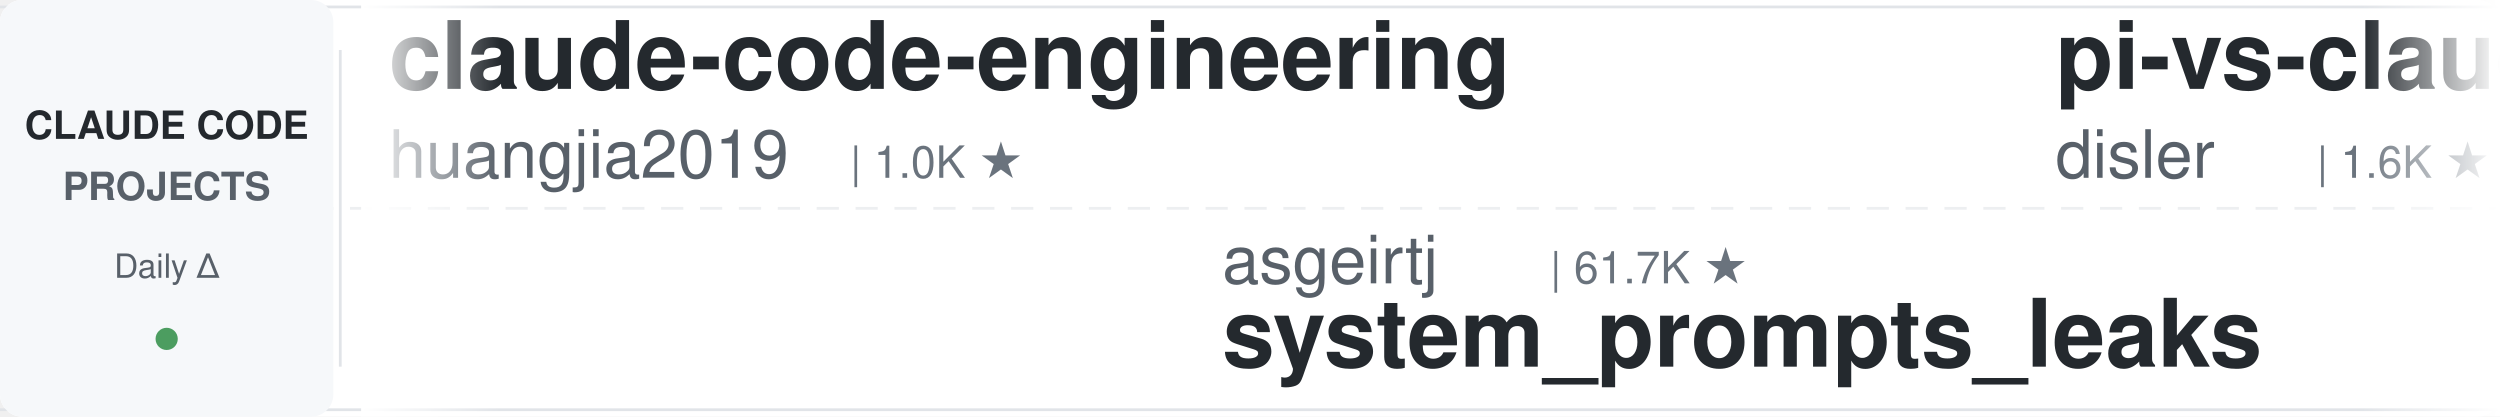
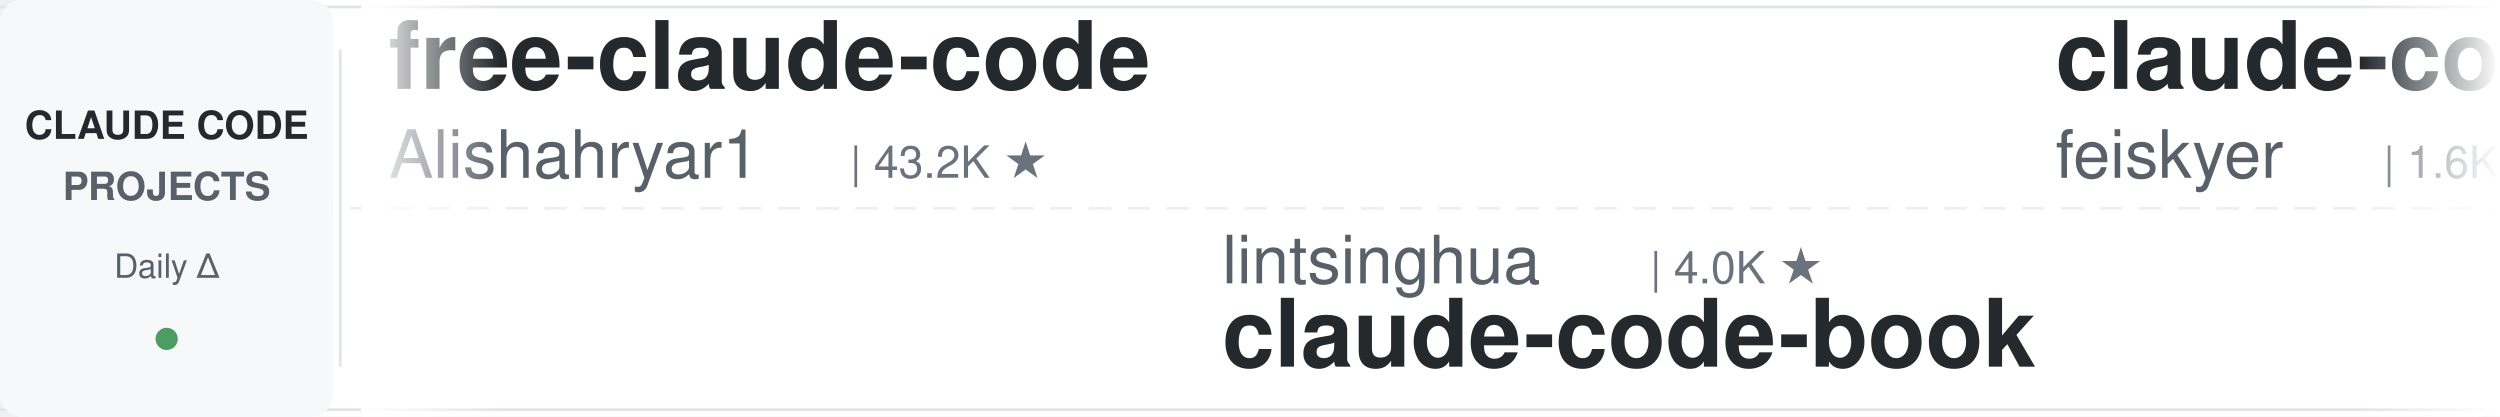
<svg xmlns="http://www.w3.org/2000/svg" width="900" height="150">
  <defs>
    <linearGradient id="leftFade" x1="0%" y1="0%" x2="100%" y2="0%">
      <stop offset="0%" style="stop-color:#ffffff;stop-opacity:1" />
      <stop offset="100%" style="stop-color:#ffffff;stop-opacity:0" />
    </linearGradient>
    <linearGradient id="rightFade" x1="0%" y1="0%" x2="100%" y2="0%">
      <stop offset="0%" style="stop-color:#ffffff;stop-opacity:0" />
      <stop offset="100%" style="stop-color:#ffffff;stop-opacity:1" />
    </linearGradient>
  </defs>
  <rect width="900" height="150" fill="#ffffff" rx="8" />
  <rect x="0" y="2" width="900" height="1" fill="#e1e4e8" />
  <rect x="0" y="147" width="900" height="1" fill="#e1e4e8" />
  <line x1="0" y1="75" x2="900" y2="75" stroke="#e1e4e8" stroke-width="1" stroke-dasharray="8 6" opacity="0.6" />
  <rect x="0" y="0" width="120" height="150" fill="#f6f8fa" rx="8" />
  <text x="60" y="50" font-family="-apple-system, BlinkMacSystemFont, 'Segoe UI', Helvetica, Arial, sans-serif" font-size="14" font-weight="600" fill="#24292e" text-anchor="middle">CLAUDE CODE</text>
  <text x="60" y="72" font-family="-apple-system, BlinkMacSystemFont, 'Segoe UI', Helvetica, Arial, sans-serif" font-size="14" font-weight="600" fill="#586069" text-anchor="middle">PROJECTS</text>
  <text x="60" y="100" font-family="-apple-system, BlinkMacSystemFont, 'Segoe UI', Helvetica, Arial, sans-serif" font-size="12" font-weight="500" fill="#586069" text-anchor="middle">Daily Δ</text>
  <circle cx="60" cy="122" r="4" fill="#22863a" opacity="0.8" />
  <rect x="122" y="18" width="1" height="114" fill="#e1e4e8" />
  <clipPath id="tickerClip">
    <rect x="130" y="0" width="770" height="150" />
  </clipPath>
  <g clip-path="url(#tickerClip)">
    <g id="tickerItems">
      <animateTransform attributeName="transform" attributeType="XML" type="translate" from="0 0" to="-3000 0" dur="54s" repeatCount="indefinite" />
      <g transform="translate(0, 0)">
-         <text x="140" y="32" font-family="-apple-system, BlinkMacSystemFont, 'Segoe UI', Helvetica, Arial, sans-serif" font-size="34" font-weight="600" fill="#24292e">claude-code-engineering</text>
-         <text x="140" y="64" font-family="-apple-system, BlinkMacSystemFont, 'Segoe UI', Helvetica, Arial, sans-serif" font-size="24" font-weight="400" fill="#586069">huangjia2019</text>
-         <text x="306" y="64" font-family="-apple-system, BlinkMacSystemFont, 'Segoe UI', Helvetica, Arial, sans-serif" font-size="16" font-weight="500" fill="#6a737d">| 1.0K ★</text>
+         <text x="140" y="32" font-family="-apple-system, BlinkMacSystemFont, 'Segoe UI', Helvetica, Arial, sans-serif" font-size="34" font-weight="600" fill="#24292e">free-claude-code</text>
+         <text x="140" y="64" font-family="-apple-system, BlinkMacSystemFont, 'Segoe UI', Helvetica, Arial, sans-serif" font-size="24" font-weight="400" fill="#586069">Alishahryar1</text>
+         <text x="306" y="64" font-family="-apple-system, BlinkMacSystemFont, 'Segoe UI', Helvetica, Arial, sans-serif" font-size="16" font-weight="500" fill="#6a737d">| 43.2K ★</text>
      </g>
      <g transform="translate(300, 0)">
-         <text x="140" y="102" font-family="-apple-system, BlinkMacSystemFont, 'Segoe UI', Helvetica, Arial, sans-serif" font-size="24" font-weight="400" fill="#586069">asgeirtj</text>
-         <text x="258" y="102" font-family="-apple-system, BlinkMacSystemFont, 'Segoe UI', Helvetica, Arial, sans-serif" font-size="16" font-weight="500" fill="#6a737d">| 61.7K ★</text>
-         <text x="140" y="132" font-family="-apple-system, BlinkMacSystemFont, 'Segoe UI', Helvetica, Arial, sans-serif" font-size="34" font-weight="600" fill="#24292e">system_prompts_leaks</text>
+         <text x="140" y="102" font-family="-apple-system, BlinkMacSystemFont, 'Segoe UI', Helvetica, Arial, sans-serif" font-size="24" font-weight="400" fill="#586069">lintsinghua</text>
+         <text x="294" y="102" font-family="-apple-system, BlinkMacSystemFont, 'Segoe UI', Helvetica, Arial, sans-serif" font-size="16" font-weight="500" fill="#6a737d">| 4.0K ★</text>
+         <text x="140" y="132" font-family="-apple-system, BlinkMacSystemFont, 'Segoe UI', Helvetica, Arial, sans-serif" font-size="34" font-weight="600" fill="#24292e">claude-code-book</text>
      </g>
      <g transform="translate(600, 0)">
-         <text x="140" y="32" font-family="-apple-system, BlinkMacSystemFont, 'Segoe UI', Helvetica, Arial, sans-serif" font-size="34" font-weight="600" fill="#24292e">pi-vs-claude-code</text>
-         <text x="140" y="64" font-family="-apple-system, BlinkMacSystemFont, 'Segoe UI', Helvetica, Arial, sans-serif" font-size="24" font-weight="400" fill="#586069">disler</text>
-         <text x="234" y="64" font-family="-apple-system, BlinkMacSystemFont, 'Segoe UI', Helvetica, Arial, sans-serif" font-size="16" font-weight="500" fill="#6a737d">| 1.6K ★</text>
-       </g>
-       <g transform="translate(900, 0)">
-         <text x="140" y="102" font-family="-apple-system, BlinkMacSystemFont, 'Segoe UI', Helvetica, Arial, sans-serif" font-size="24" font-weight="400" fill="#586069">Windy3f3f3f3f</text>
-         <text x="318" y="102" font-family="-apple-system, BlinkMacSystemFont, 'Segoe UI', Helvetica, Arial, sans-serif" font-size="16" font-weight="500" fill="#6a737d">| 2.5K ★</text>
-         <text x="140" y="132" font-family="-apple-system, BlinkMacSystemFont, 'Segoe UI', Helvetica, Arial, sans-serif" font-size="34" font-weight="600" fill="#24292e">claude-code-from-scratch</text>
-       </g>
-       <g transform="translate(1200, 0)">
        <text x="140" y="32" font-family="-apple-system, BlinkMacSystemFont, 'Segoe UI', Helvetica, Arial, sans-serif" font-size="34" font-weight="600" fill="#24292e">claude-code-settings</text>
        <text x="140" y="64" font-family="-apple-system, BlinkMacSystemFont, 'Segoe UI', Helvetica, Arial, sans-serif" font-size="24" font-weight="400" fill="#586069">feiskyer</text>
        <text x="258" y="64" font-family="-apple-system, BlinkMacSystemFont, 'Segoe UI', Helvetica, Arial, sans-serif" font-size="16" font-weight="500" fill="#6a737d">| 1.6K ★</text>
      </g>
+       <g transform="translate(900, 0)">
+         <text x="140" y="102" font-family="-apple-system, BlinkMacSystemFont, 'Segoe UI', Helvetica, Arial, sans-serif" font-size="24" font-weight="400" fill="#586069">pedrohcgs</text>
+         <text x="270" y="102" font-family="-apple-system, BlinkMacSystemFont, 'Segoe UI', Helvetica, Arial, sans-serif" font-size="16" font-weight="500" fill="#6a737d">| 1.4K ★</text>
+         <text x="140" y="132" font-family="-apple-system, BlinkMacSystemFont, 'Segoe UI', Helvetica, Arial, sans-serif" font-size="34" font-weight="600" fill="#24292e">claude-code-my-workflow</text>
+       </g>
+       <g transform="translate(1200, 0)">
+         <text x="140" y="32" font-family="-apple-system, BlinkMacSystemFont, 'Segoe UI', Helvetica, Arial, sans-serif" font-size="34" font-weight="600" fill="#24292e">claude-code-guide</text>
+         <text x="140" y="64" font-family="-apple-system, BlinkMacSystemFont, 'Segoe UI', Helvetica, Arial, sans-serif" font-size="24" font-weight="400" fill="#586069">zebbern</text>
+         <text x="246" y="64" font-family="-apple-system, BlinkMacSystemFont, 'Segoe UI', Helvetica, Arial, sans-serif" font-size="16" font-weight="500" fill="#6a737d">| 4.4K ★</text>
+       </g>
      <g transform="translate(1500, 0)">
-         <text x="140" y="102" font-family="-apple-system, BlinkMacSystemFont, 'Segoe UI', Helvetica, Arial, sans-serif" font-size="24" font-weight="400" fill="#586069">shareAI-lab</text>
-         <text x="294" y="102" font-family="-apple-system, BlinkMacSystemFont, 'Segoe UI', Helvetica, Arial, sans-serif" font-size="16" font-weight="500" fill="#6a737d">| 72.9K ★</text>
-         <text x="140" y="132" font-family="-apple-system, BlinkMacSystemFont, 'Segoe UI', Helvetica, Arial, sans-serif" font-size="34" font-weight="600" fill="#24292e">learn-claude-code</text>
+         <text x="140" y="102" font-family="-apple-system, BlinkMacSystemFont, 'Segoe UI', Helvetica, Arial, sans-serif" font-size="24" font-weight="400" fill="#586069">multica-ai</text>
+         <text x="282" y="102" font-family="-apple-system, BlinkMacSystemFont, 'Segoe UI', Helvetica, Arial, sans-serif" font-size="16" font-weight="500" fill="#6a737d">| 198.3K ★</text>
+         <text x="140" y="132" font-family="-apple-system, BlinkMacSystemFont, 'Segoe UI', Helvetica, Arial, sans-serif" font-size="34" font-weight="600" fill="#24292e">andrej-karpathy-skills</text>
      </g>
      <g transform="translate(1800, 0)">
-         <text x="140" y="32" font-family="-apple-system, BlinkMacSystemFont, 'Segoe UI', Helvetica, Arial, sans-serif" font-size="34" font-weight="600" fill="#24292e">claude-code-best-practic...</text>
-         <text x="140" y="64" font-family="-apple-system, BlinkMacSystemFont, 'Segoe UI', Helvetica, Arial, sans-serif" font-size="24" font-weight="400" fill="#586069">shanraisshan</text>
-         <text x="306" y="64" font-family="-apple-system, BlinkMacSystemFont, 'Segoe UI', Helvetica, Arial, sans-serif" font-size="16" font-weight="500" fill="#6a737d">| 63.8K ★</text>
+         <text x="140" y="32" font-family="-apple-system, BlinkMacSystemFont, 'Segoe UI', Helvetica, Arial, sans-serif" font-size="34" font-weight="600" fill="#24292e">claude-code-workflows</text>
+         <text x="140" y="64" font-family="-apple-system, BlinkMacSystemFont, 'Segoe UI', Helvetica, Arial, sans-serif" font-size="24" font-weight="400" fill="#586069">OneRedOak</text>
+         <text x="270" y="64" font-family="-apple-system, BlinkMacSystemFont, 'Segoe UI', Helvetica, Arial, sans-serif" font-size="16" font-weight="500" fill="#6a737d">| 3.9K ★</text>
      </g>
      <g transform="translate(2100, 0)">
-         <text x="140" y="102" font-family="-apple-system, BlinkMacSystemFont, 'Segoe UI', Helvetica, Arial, sans-serif" font-size="24" font-weight="400" fill="#586069">Pimzino</text>
-         <text x="246" y="102" font-family="-apple-system, BlinkMacSystemFont, 'Segoe UI', Helvetica, Arial, sans-serif" font-size="16" font-weight="500" fill="#6a737d">| 3.8K ★</text>
-         <text x="140" y="132" font-family="-apple-system, BlinkMacSystemFont, 'Segoe UI', Helvetica, Arial, sans-serif" font-size="34" font-weight="600" fill="#24292e">claude-code-spec-workflo...</text>
+         <text x="140" y="102" font-family="-apple-system, BlinkMacSystemFont, 'Segoe UI', Helvetica, Arial, sans-serif" font-size="24" font-weight="400" fill="#586069">AICoderTudou</text>
+         <text x="306" y="102" font-family="-apple-system, BlinkMacSystemFont, 'Segoe UI', Helvetica, Arial, sans-serif" font-size="16" font-weight="500" fill="#6a737d">| 497 ★</text>
+         <text x="140" y="132" font-family="-apple-system, BlinkMacSystemFont, 'Segoe UI', Helvetica, Arial, sans-serif" font-size="34" font-weight="600" fill="#24292e">claude-code-tudou</text>
      </g>
      <g transform="translate(2400, 0)">
-         <text x="140" y="32" font-family="-apple-system, BlinkMacSystemFont, 'Segoe UI', Helvetica, Arial, sans-serif" font-size="34" font-weight="600" fill="#24292e">claude-code-tips</text>
-         <text x="140" y="64" font-family="-apple-system, BlinkMacSystemFont, 'Segoe UI', Helvetica, Arial, sans-serif" font-size="24" font-weight="400" fill="#586069">ykdojo</text>
-         <text x="234" y="64" font-family="-apple-system, BlinkMacSystemFont, 'Segoe UI', Helvetica, Arial, sans-serif" font-size="16" font-weight="500" fill="#6a737d">| 9.5K ★</text>
+         <text x="140" y="32" font-family="-apple-system, BlinkMacSystemFont, 'Segoe UI', Helvetica, Arial, sans-serif" font-size="34" font-weight="600" fill="#24292e">Claude-Code-Usage-Monito...</text>
+         <text x="140" y="64" font-family="-apple-system, BlinkMacSystemFont, 'Segoe UI', Helvetica, Arial, sans-serif" font-size="24" font-weight="400" fill="#586069">Maciek-roboblog</text>
+         <text x="342" y="64" font-family="-apple-system, BlinkMacSystemFont, 'Segoe UI', Helvetica, Arial, sans-serif" font-size="16" font-weight="500" fill="#6a737d">| 8.6K ★</text>
      </g>
      <g transform="translate(2700, 0)">
-         <text x="140" y="102" font-family="-apple-system, BlinkMacSystemFont, 'Segoe UI', Helvetica, Arial, sans-serif" font-size="24" font-weight="400" fill="#586069">diet103</text>
-         <text x="246" y="102" font-family="-apple-system, BlinkMacSystemFont, 'Segoe UI', Helvetica, Arial, sans-serif" font-size="16" font-weight="500" fill="#6a737d">| 10.0K ★</text>
-         <text x="140" y="132" font-family="-apple-system, BlinkMacSystemFont, 'Segoe UI', Helvetica, Arial, sans-serif" font-size="34" font-weight="600" fill="#24292e">claude-code-infrastructu...</text>
+         <text x="140" y="102" font-family="-apple-system, BlinkMacSystemFont, 'Segoe UI', Helvetica, Arial, sans-serif" font-size="24" font-weight="400" fill="#586069">Donchitos</text>
+         <text x="270" y="102" font-family="-apple-system, BlinkMacSystemFont, 'Segoe UI', Helvetica, Arial, sans-serif" font-size="16" font-weight="500" fill="#6a737d">| 23.5K ★</text>
+         <text x="140" y="132" font-family="-apple-system, BlinkMacSystemFont, 'Segoe UI', Helvetica, Arial, sans-serif" font-size="34" font-weight="600" fill="#24292e">Claude-Code-Game-Studios</text>
      </g>
      <g transform="translate(3000, 0)">
-         <text x="140" y="32" font-family="-apple-system, BlinkMacSystemFont, 'Segoe UI', Helvetica, Arial, sans-serif" font-size="34" font-weight="600" fill="#24292e">claude-code-engineering</text>
-         <text x="140" y="64" font-family="-apple-system, BlinkMacSystemFont, 'Segoe UI', Helvetica, Arial, sans-serif" font-size="24" font-weight="400" fill="#586069">huangjia2019</text>
-         <text x="306" y="64" font-family="-apple-system, BlinkMacSystemFont, 'Segoe UI', Helvetica, Arial, sans-serif" font-size="16" font-weight="500" fill="#6a737d">| 1.0K ★</text>
+         <text x="140" y="32" font-family="-apple-system, BlinkMacSystemFont, 'Segoe UI', Helvetica, Arial, sans-serif" font-size="34" font-weight="600" fill="#24292e">free-claude-code</text>
+         <text x="140" y="64" font-family="-apple-system, BlinkMacSystemFont, 'Segoe UI', Helvetica, Arial, sans-serif" font-size="24" font-weight="400" fill="#586069">Alishahryar1</text>
+         <text x="306" y="64" font-family="-apple-system, BlinkMacSystemFont, 'Segoe UI', Helvetica, Arial, sans-serif" font-size="16" font-weight="500" fill="#6a737d">| 43.2K ★</text>
      </g>
      <g transform="translate(3300, 0)">
-         <text x="140" y="102" font-family="-apple-system, BlinkMacSystemFont, 'Segoe UI', Helvetica, Arial, sans-serif" font-size="24" font-weight="400" fill="#586069">asgeirtj</text>
-         <text x="258" y="102" font-family="-apple-system, BlinkMacSystemFont, 'Segoe UI', Helvetica, Arial, sans-serif" font-size="16" font-weight="500" fill="#6a737d">| 61.7K ★</text>
-         <text x="140" y="132" font-family="-apple-system, BlinkMacSystemFont, 'Segoe UI', Helvetica, Arial, sans-serif" font-size="34" font-weight="600" fill="#24292e">system_prompts_leaks</text>
+         <text x="140" y="102" font-family="-apple-system, BlinkMacSystemFont, 'Segoe UI', Helvetica, Arial, sans-serif" font-size="24" font-weight="400" fill="#586069">lintsinghua</text>
+         <text x="294" y="102" font-family="-apple-system, BlinkMacSystemFont, 'Segoe UI', Helvetica, Arial, sans-serif" font-size="16" font-weight="500" fill="#6a737d">| 4.0K ★</text>
+         <text x="140" y="132" font-family="-apple-system, BlinkMacSystemFont, 'Segoe UI', Helvetica, Arial, sans-serif" font-size="34" font-weight="600" fill="#24292e">claude-code-book</text>
      </g>
      <g transform="translate(3600, 0)">
-         <text x="140" y="32" font-family="-apple-system, BlinkMacSystemFont, 'Segoe UI', Helvetica, Arial, sans-serif" font-size="34" font-weight="600" fill="#24292e">pi-vs-claude-code</text>
-         <text x="140" y="64" font-family="-apple-system, BlinkMacSystemFont, 'Segoe UI', Helvetica, Arial, sans-serif" font-size="24" font-weight="400" fill="#586069">disler</text>
-         <text x="234" y="64" font-family="-apple-system, BlinkMacSystemFont, 'Segoe UI', Helvetica, Arial, sans-serif" font-size="16" font-weight="500" fill="#6a737d">| 1.6K ★</text>
+         <text x="140" y="32" font-family="-apple-system, BlinkMacSystemFont, 'Segoe UI', Helvetica, Arial, sans-serif" font-size="34" font-weight="600" fill="#24292e">claude-code-settings</text>
+         <text x="140" y="64" font-family="-apple-system, BlinkMacSystemFont, 'Segoe UI', Helvetica, Arial, sans-serif" font-size="24" font-weight="400" fill="#586069">feiskyer</text>
+         <text x="258" y="64" font-family="-apple-system, BlinkMacSystemFont, 'Segoe UI', Helvetica, Arial, sans-serif" font-size="16" font-weight="500" fill="#6a737d">| 1.6K ★</text>
      </g>
      <g transform="translate(3900, 0)">
-         <text x="140" y="102" font-family="-apple-system, BlinkMacSystemFont, 'Segoe UI', Helvetica, Arial, sans-serif" font-size="24" font-weight="400" fill="#586069">Windy3f3f3f3f</text>
-         <text x="318" y="102" font-family="-apple-system, BlinkMacSystemFont, 'Segoe UI', Helvetica, Arial, sans-serif" font-size="16" font-weight="500" fill="#6a737d">| 2.5K ★</text>
-         <text x="140" y="132" font-family="-apple-system, BlinkMacSystemFont, 'Segoe UI', Helvetica, Arial, sans-serif" font-size="34" font-weight="600" fill="#24292e">claude-code-from-scratch</text>
+         <text x="140" y="102" font-family="-apple-system, BlinkMacSystemFont, 'Segoe UI', Helvetica, Arial, sans-serif" font-size="24" font-weight="400" fill="#586069">pedrohcgs</text>
+         <text x="270" y="102" font-family="-apple-system, BlinkMacSystemFont, 'Segoe UI', Helvetica, Arial, sans-serif" font-size="16" font-weight="500" fill="#6a737d">| 1.4K ★</text>
+         <text x="140" y="132" font-family="-apple-system, BlinkMacSystemFont, 'Segoe UI', Helvetica, Arial, sans-serif" font-size="34" font-weight="600" fill="#24292e">claude-code-my-workflow</text>
      </g>
    </g>
  </g>
  <rect x="130" y="0" width="50" height="150" fill="url(#leftFade)" />
  <rect x="850" y="0" width="50" height="150" fill="url(#rightFade)" />
</svg>
